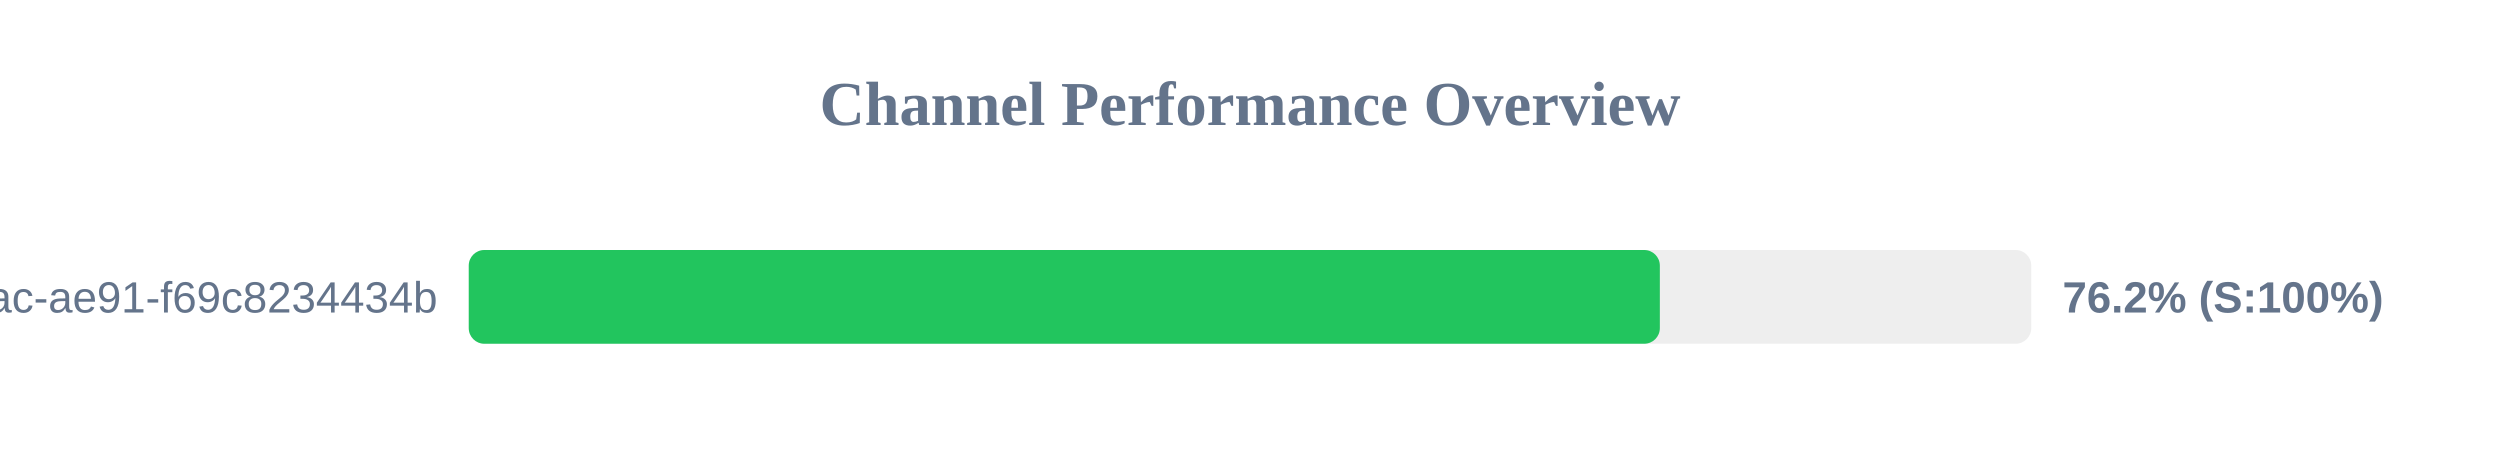
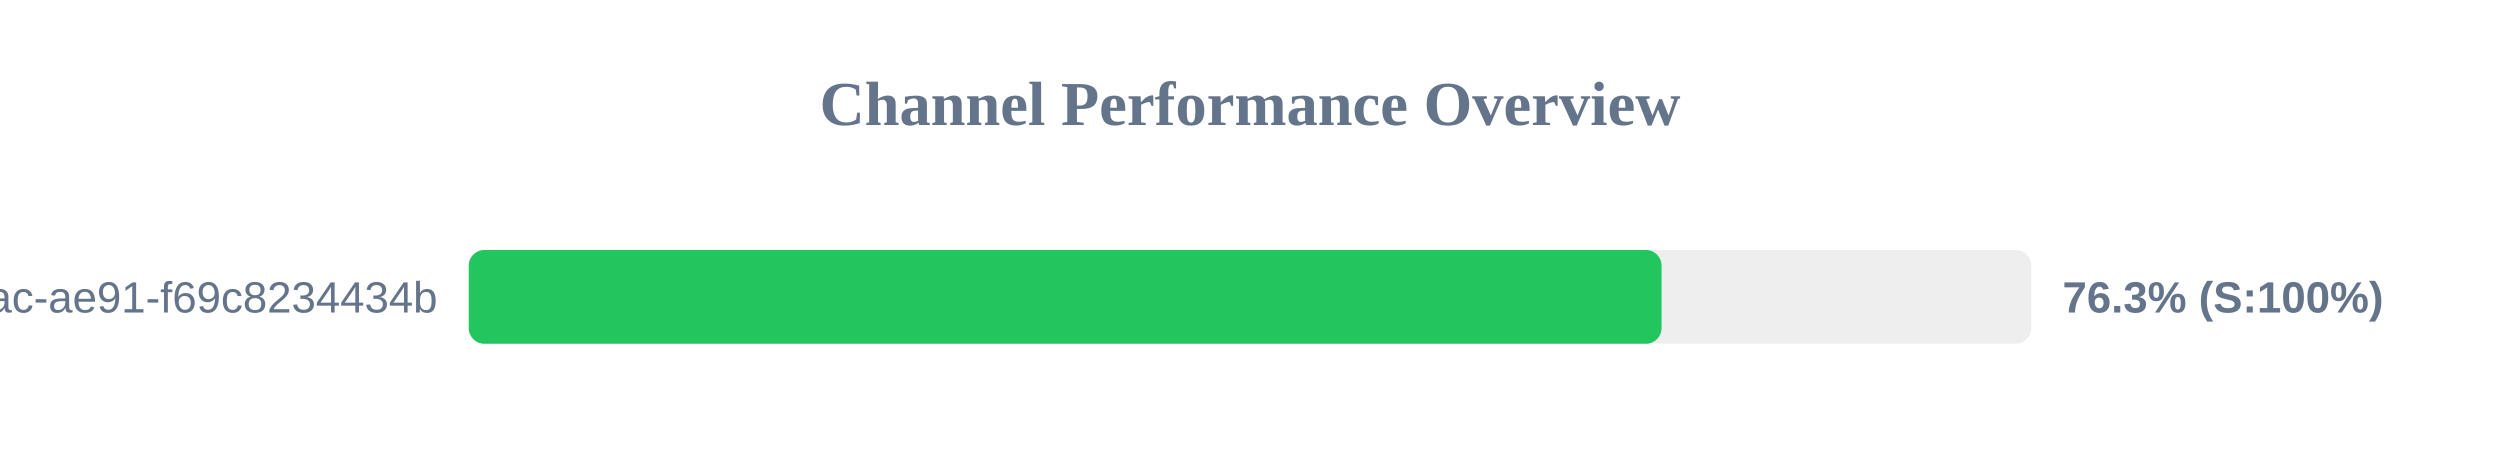
<svg xmlns="http://www.w3.org/2000/svg" width="800" height="150" version="1.1">
  <style>
        .row { font: 14px Arial; fill: #64748b; }
        .score { font: bold 14px Arial; fill: #64748b; }
    </style>
  <text x="400" y="40" text-anchor="middle" font-size="20px" font-weight="bold" fill="#64748b">Channel Performance Overview</text>
  <rect x="150" y="80" width="500" height="30" fill="#eee" rx="5" />
-   <rect x="150" y="80" width="381.15" height="30" fill="#22c55e" rx="5" />
+   <rect x="150" y="80" width="381.7" height="30" fill="#22c55e" rx="5" />
  <text x="140" y="100" text-anchor="end" class="row">?uuid=942b9cb8-92fa-46ac-ae91-f69c8234434b</text>
-   <text x="660" y="100" text-anchor="start" class="score">76.2% (S:100%)</text>
+   <text x="660" y="100" text-anchor="start" class="score">76.3% (S:100%)</text>
</svg>
